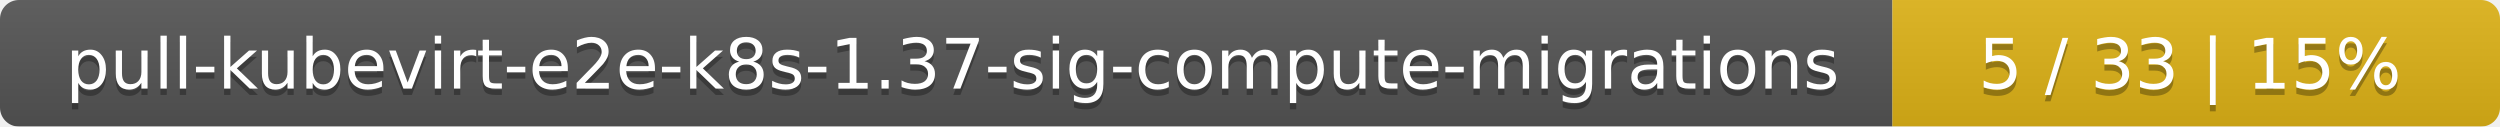
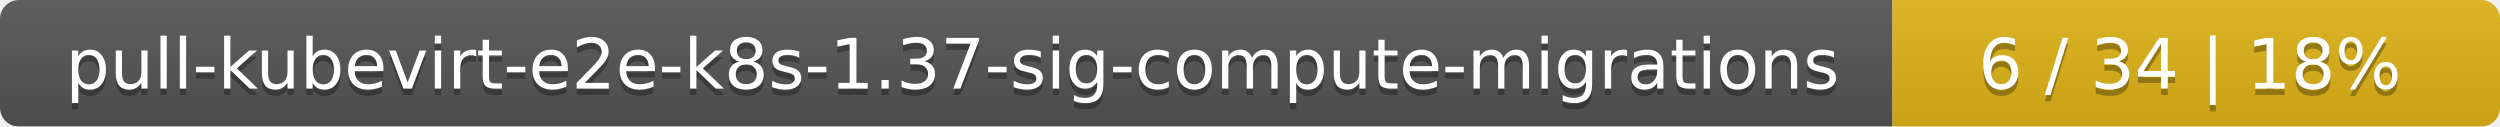
<svg xmlns="http://www.w3.org/2000/svg" width="395" height="20">
  <linearGradient id="smooth" x2="0" y2="100%">
    <stop offset="0" stop-color="#bbb" stop-opacity=".1" />
    <stop offset="1" stop-opacity=".1" />
  </linearGradient>
  <mask id="round">
    <rect width="395" height="20" rx="3" fill="#fff" />
  </mask>
  <g mask="url(#round)">
    <rect width="299" height="20" fill="#555" />
    <rect x="299" width="96" height="20" fill="#dfb317" />
    <rect width="395" height="20" fill="url(#smooth)" />
  </g>
  <g fill="#fff" text-anchor="middle" font-family="DejaVu Sans,Verdana,Geneva,sans-serif" font-size="11">
    <text x="150.5" y="15" fill="#010101" fill-opacity=".3">pull-kubevirt-e2e-k8s-1.37-sig-compute-migrations</text>
    <text x="150.5" y="14">pull-kubevirt-e2e-k8s-1.37-sig-compute-migrations</text>
-     <text x="346" y="15" fill="#010101" fill-opacity=".3">5 / 33    |    15%</text>
-     <text x="346" y="14">5 / 33    |    15%</text>
+     <text x="346" y="15" fill="#010101" fill-opacity=".3">6 / 34    |    18%</text>
+     <text x="346" y="14">6 / 34    |    18%</text>
  </g>
</svg>
